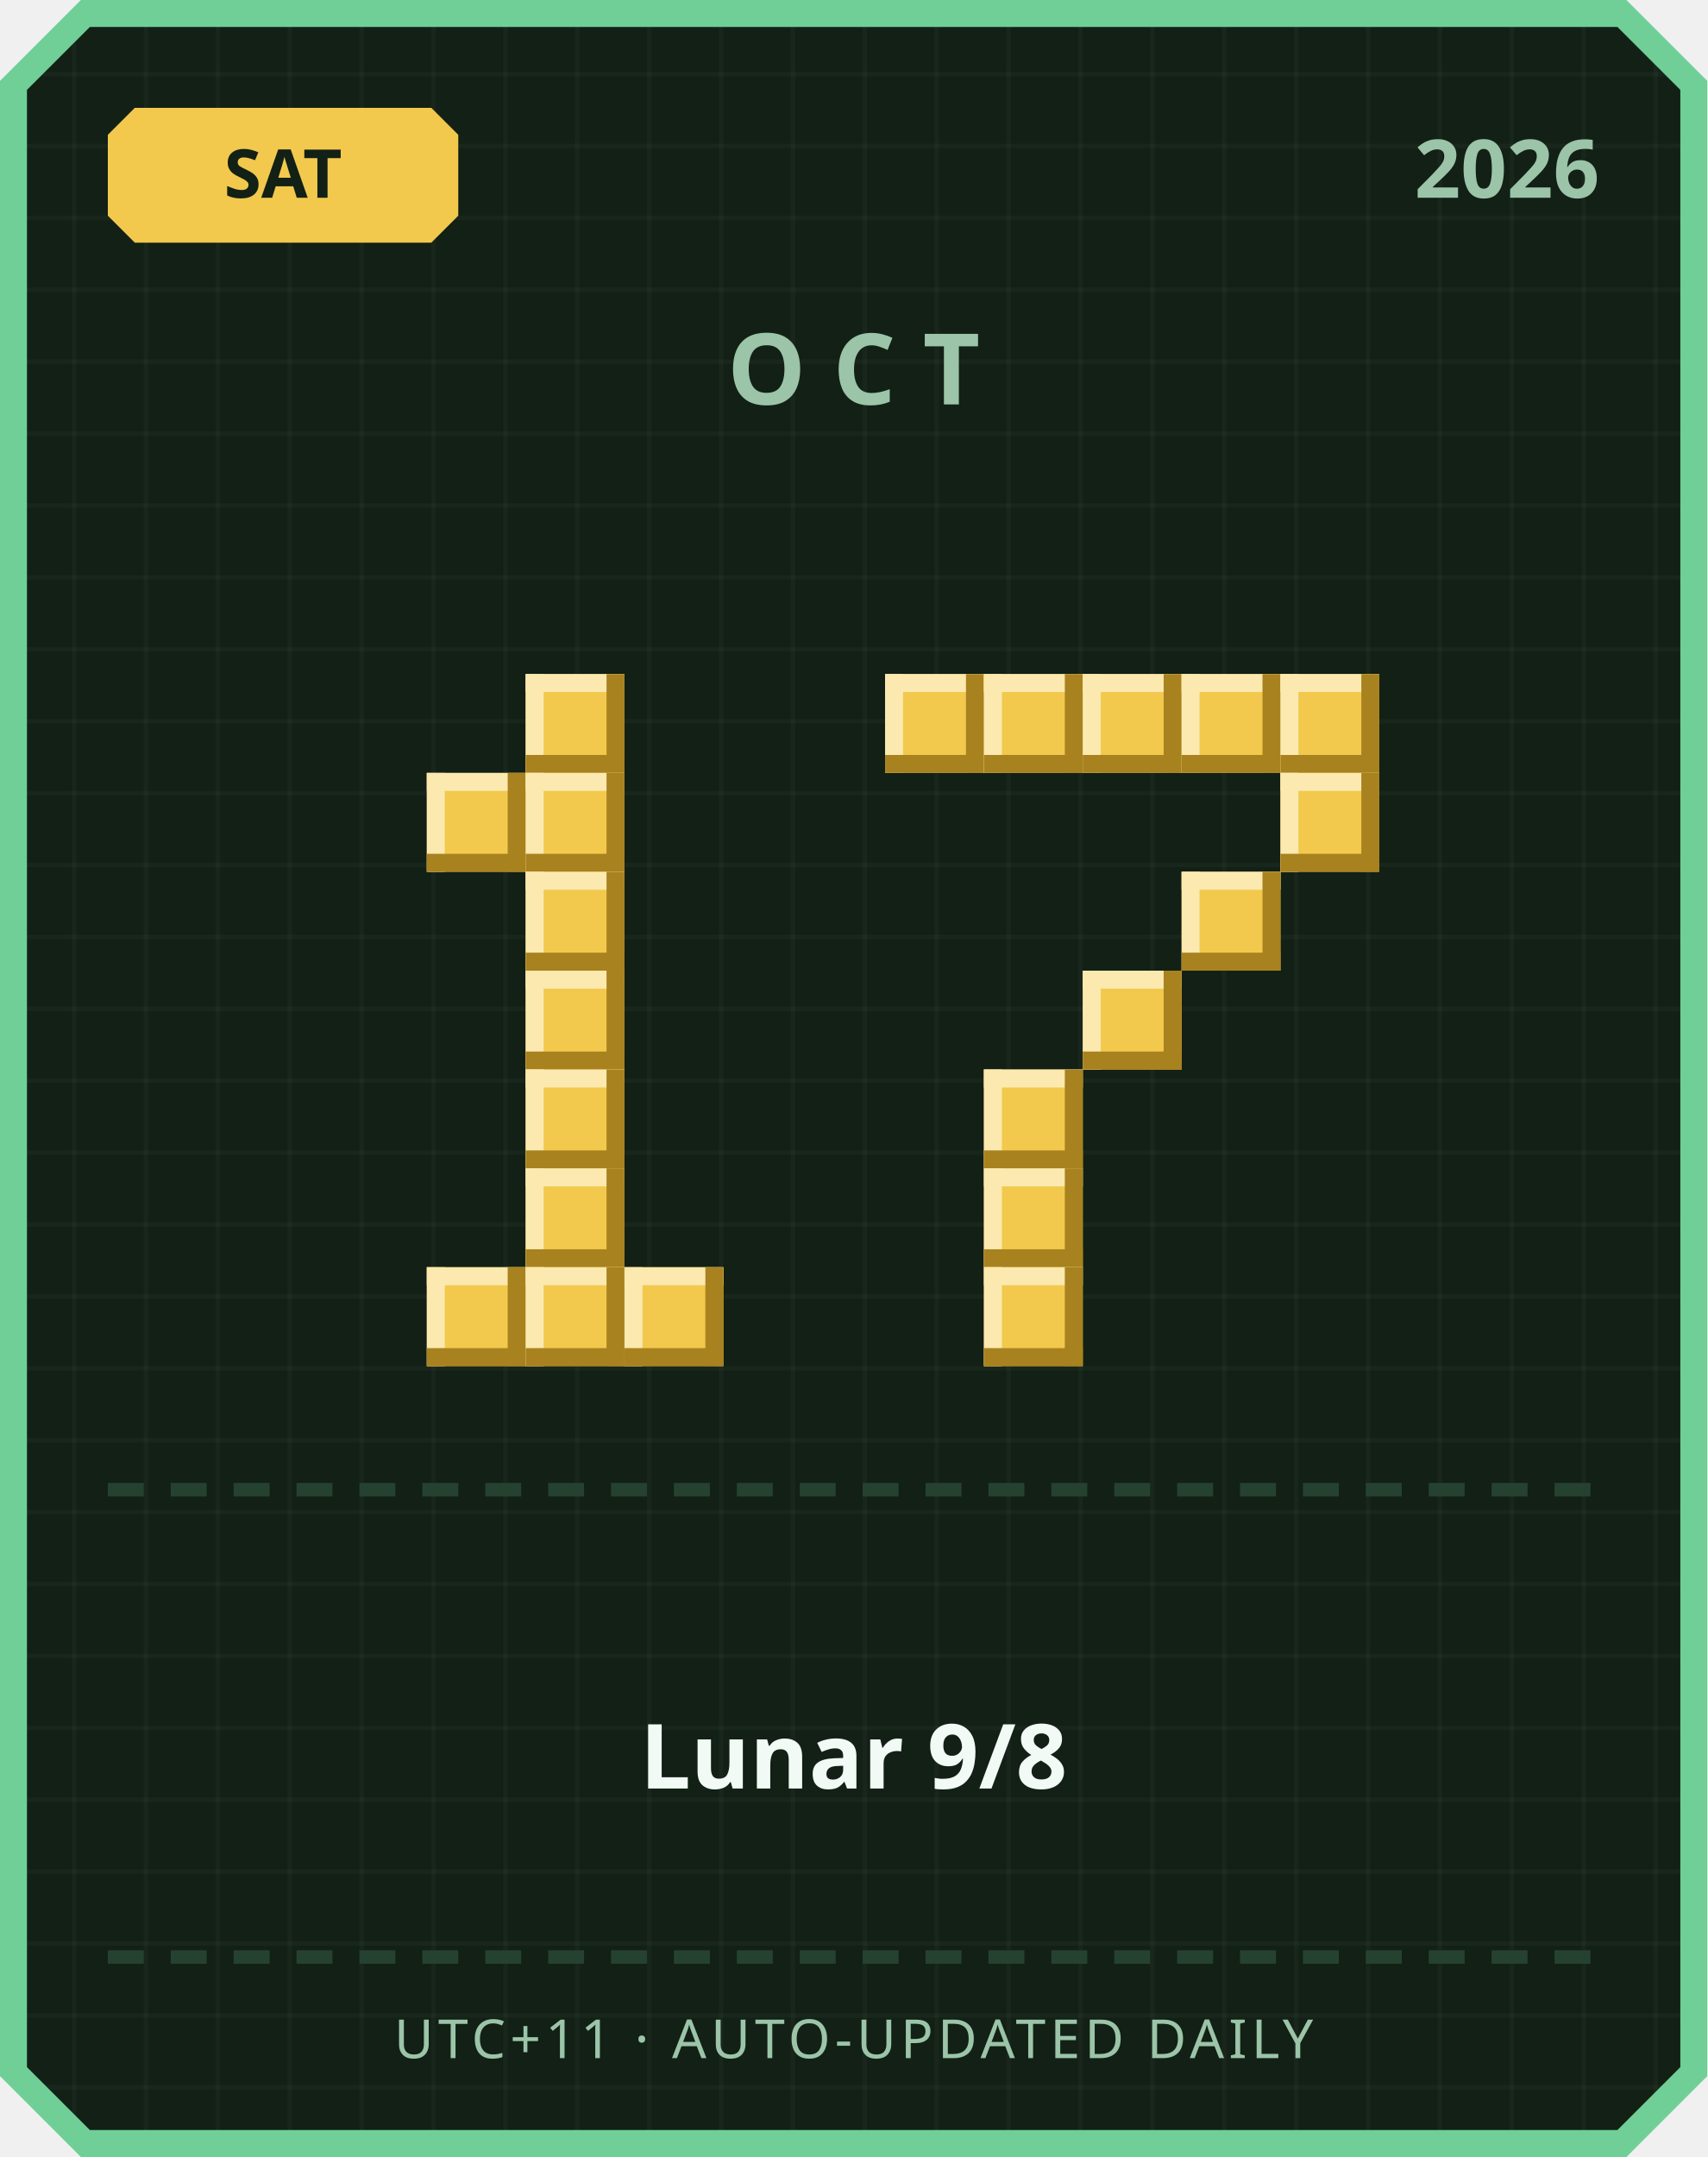
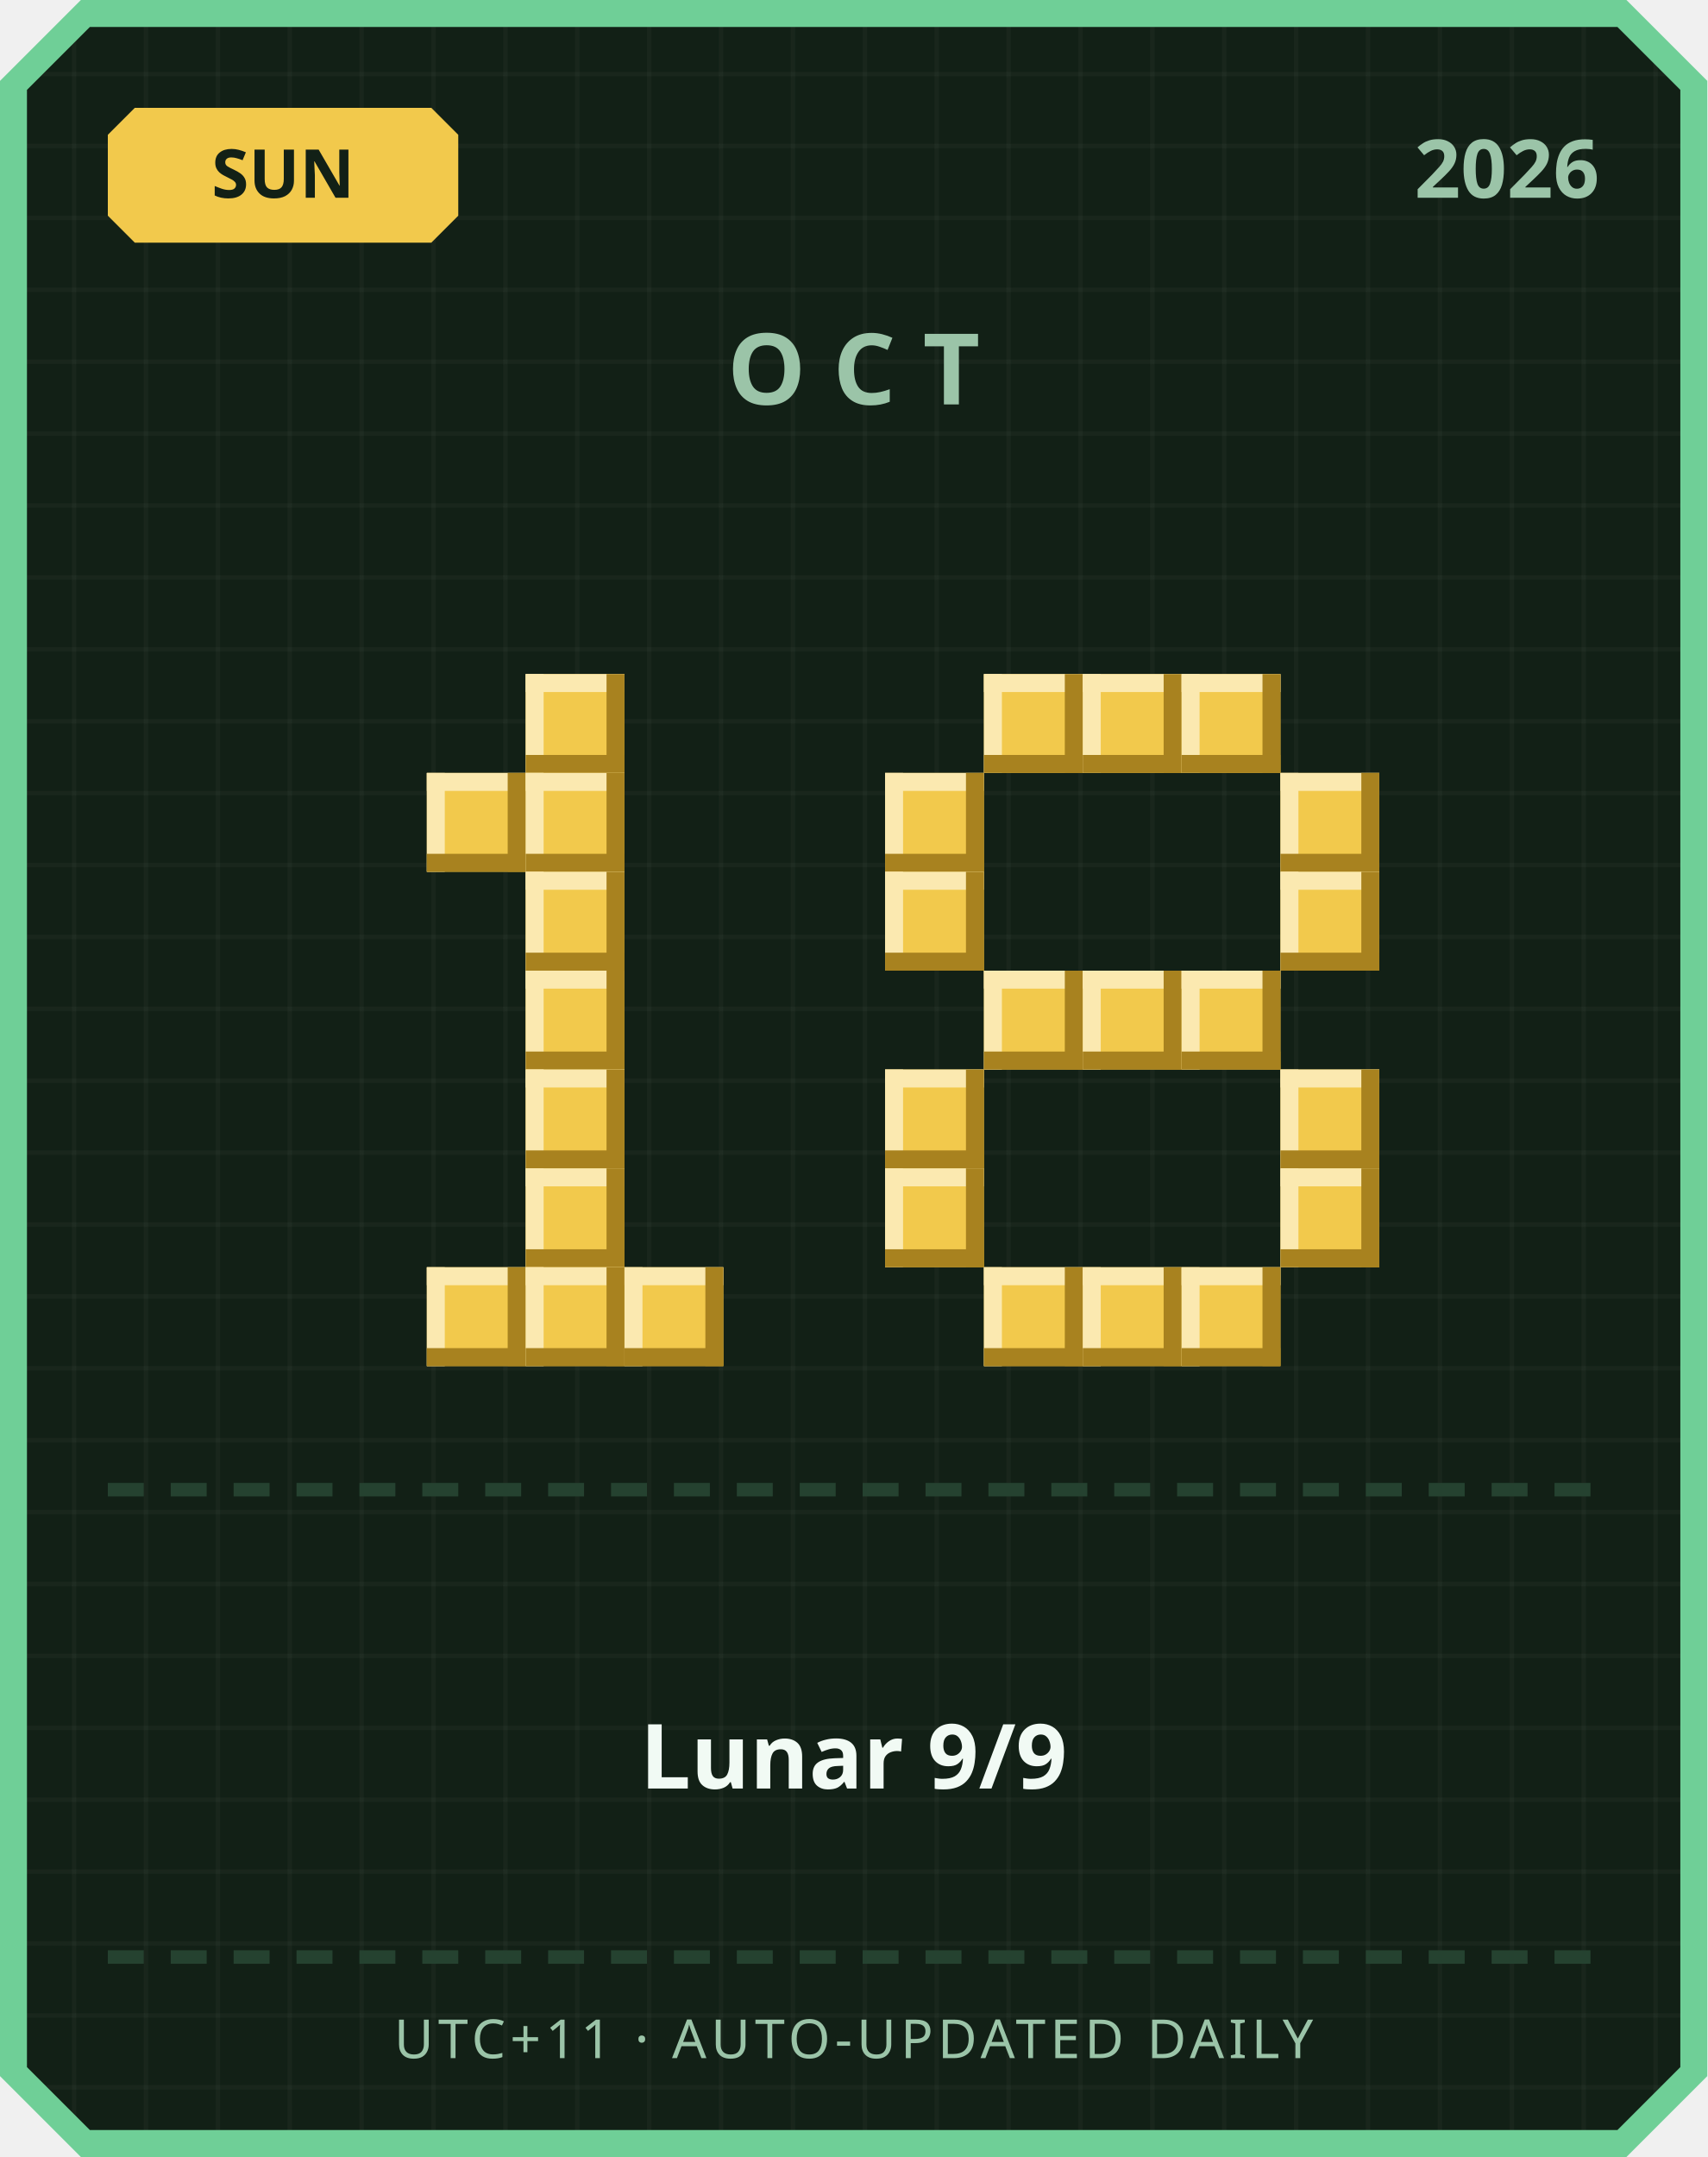
<svg xmlns="http://www.w3.org/2000/svg" width="380" height="480" viewBox="0 0 380 480">
  <defs>
    <pattern id="grid" width="16" height="16" patternUnits="userSpaceOnUse">
      <rect width="16" height="16" fill="#122016" />
      <rect width="1" height="16" fill="#ffffff" opacity="0.03" />
      <rect width="16" height="1" fill="#ffffff" opacity="0.03" />
    </pattern>
  </defs>
  <path d="M 18,0 L 362,0 L 380,18 L 380,462 L 362,480 L 18,480 L 0,462 L 0,18 Z" fill="#6fcf97" />
  <path d="M 20,6 L 360,6 L 374,20 L 374,460 L 360,474 L 20,474 L 6,460 L 6,20 Z" fill="url(#grid)" />
  <path d="M 30,24 L 96,24 L 102,30 L 102,48 L 96,54 L 30,54 L 24,48 L 24,30 Z" fill="#f2c94c" />
-   <text x="63" y="44" text-anchor="middle" font-family="'Segoe UI', sans-serif" font-size="15" font-weight="700" fill="#122016">SAT</text>
+   <text x="63" y="44" text-anchor="middle" font-family="'Segoe UI', sans-serif" font-size="15" font-weight="700" fill="#122016">SUN</text>
  <text x="356" y="44" text-anchor="end" font-family="'Segoe UI', sans-serif" font-size="18" font-weight="700" fill="#9bc4a8">2026</text>
  <text x="190" y="90" text-anchor="middle" font-family="'Segoe UI', sans-serif" font-size="22" font-weight="700" letter-spacing="6" fill="#9bc4a8">OCT</text>
  <rect x="117" y="150" width="22" height="22" fill="#f2c94c" />
  <rect x="117" y="150" width="22" height="4" fill="#fbe9b0" />
  <rect x="117" y="150" width="4" height="22" fill="#fbe9b0" />
  <rect x="117" y="168" width="22" height="4" fill="#a8821f" />
  <rect x="135" y="150" width="4" height="22" fill="#a8821f" />
  <rect x="95" y="172" width="22" height="22" fill="#f2c94c" />
  <rect x="95" y="172" width="22" height="4" fill="#fbe9b0" />
  <rect x="95" y="172" width="4" height="22" fill="#fbe9b0" />
  <rect x="95" y="190" width="22" height="4" fill="#a8821f" />
  <rect x="113" y="172" width="4" height="22" fill="#a8821f" />
  <rect x="117" y="172" width="22" height="22" fill="#f2c94c" />
  <rect x="117" y="172" width="22" height="4" fill="#fbe9b0" />
  <rect x="117" y="172" width="4" height="22" fill="#fbe9b0" />
  <rect x="117" y="190" width="22" height="4" fill="#a8821f" />
  <rect x="135" y="172" width="4" height="22" fill="#a8821f" />
  <rect x="117" y="194" width="22" height="22" fill="#f2c94c" />
  <rect x="117" y="194" width="22" height="4" fill="#fbe9b0" />
  <rect x="117" y="194" width="4" height="22" fill="#fbe9b0" />
  <rect x="117" y="212" width="22" height="4" fill="#a8821f" />
  <rect x="135" y="194" width="4" height="22" fill="#a8821f" />
  <rect x="117" y="216" width="22" height="22" fill="#f2c94c" />
  <rect x="117" y="216" width="22" height="4" fill="#fbe9b0" />
  <rect x="117" y="216" width="4" height="22" fill="#fbe9b0" />
  <rect x="117" y="234" width="22" height="4" fill="#a8821f" />
  <rect x="135" y="216" width="4" height="22" fill="#a8821f" />
  <rect x="117" y="238" width="22" height="22" fill="#f2c94c" />
  <rect x="117" y="238" width="22" height="4" fill="#fbe9b0" />
  <rect x="117" y="238" width="4" height="22" fill="#fbe9b0" />
  <rect x="117" y="256" width="22" height="4" fill="#a8821f" />
  <rect x="135" y="238" width="4" height="22" fill="#a8821f" />
  <rect x="117" y="260" width="22" height="22" fill="#f2c94c" />
  <rect x="117" y="260" width="22" height="4" fill="#fbe9b0" />
  <rect x="117" y="260" width="4" height="22" fill="#fbe9b0" />
  <rect x="117" y="278" width="22" height="4" fill="#a8821f" />
  <rect x="135" y="260" width="4" height="22" fill="#a8821f" />
  <rect x="95" y="282" width="22" height="22" fill="#f2c94c" />
  <rect x="95" y="282" width="22" height="4" fill="#fbe9b0" />
  <rect x="95" y="282" width="4" height="22" fill="#fbe9b0" />
  <rect x="95" y="300" width="22" height="4" fill="#a8821f" />
  <rect x="113" y="282" width="4" height="22" fill="#a8821f" />
  <rect x="117" y="282" width="22" height="22" fill="#f2c94c" />
  <rect x="117" y="282" width="22" height="4" fill="#fbe9b0" />
  <rect x="117" y="282" width="4" height="22" fill="#fbe9b0" />
  <rect x="117" y="300" width="22" height="4" fill="#a8821f" />
  <rect x="135" y="282" width="4" height="22" fill="#a8821f" />
  <rect x="139" y="282" width="22" height="22" fill="#f2c94c" />
  <rect x="139" y="282" width="22" height="4" fill="#fbe9b0" />
  <rect x="139" y="282" width="4" height="22" fill="#fbe9b0" />
  <rect x="139" y="300" width="22" height="4" fill="#a8821f" />
  <rect x="157" y="282" width="4" height="22" fill="#a8821f" />
-   <rect x="197" y="150" width="22" height="22" fill="#f2c94c" />
-   <rect x="197" y="150" width="22" height="4" fill="#fbe9b0" />
-   <rect x="197" y="150" width="4" height="22" fill="#fbe9b0" />
-   <rect x="197" y="168" width="22" height="4" fill="#a8821f" />
-   <rect x="215" y="150" width="4" height="22" fill="#a8821f" />
  <rect x="219" y="150" width="22" height="22" fill="#f2c94c" />
  <rect x="219" y="150" width="22" height="4" fill="#fbe9b0" />
  <rect x="219" y="150" width="4" height="22" fill="#fbe9b0" />
  <rect x="219" y="168" width="22" height="4" fill="#a8821f" />
  <rect x="237" y="150" width="4" height="22" fill="#a8821f" />
  <rect x="241" y="150" width="22" height="22" fill="#f2c94c" />
  <rect x="241" y="150" width="22" height="4" fill="#fbe9b0" />
  <rect x="241" y="150" width="4" height="22" fill="#fbe9b0" />
  <rect x="241" y="168" width="22" height="4" fill="#a8821f" />
  <rect x="259" y="150" width="4" height="22" fill="#a8821f" />
  <rect x="263" y="150" width="22" height="22" fill="#f2c94c" />
  <rect x="263" y="150" width="22" height="4" fill="#fbe9b0" />
  <rect x="263" y="150" width="4" height="22" fill="#fbe9b0" />
  <rect x="263" y="168" width="22" height="4" fill="#a8821f" />
  <rect x="281" y="150" width="4" height="22" fill="#a8821f" />
-   <rect x="285" y="150" width="22" height="22" fill="#f2c94c" />
-   <rect x="285" y="150" width="22" height="4" fill="#fbe9b0" />
-   <rect x="285" y="150" width="4" height="22" fill="#fbe9b0" />
-   <rect x="285" y="168" width="22" height="4" fill="#a8821f" />
-   <rect x="303" y="150" width="4" height="22" fill="#a8821f" />
+   <rect x="197" y="172" width="22" height="22" fill="#f2c94c" />
+   <rect x="197" y="172" width="22" height="4" fill="#fbe9b0" />
+   <rect x="197" y="172" width="4" height="22" fill="#fbe9b0" />
+   <rect x="197" y="190" width="22" height="4" fill="#a8821f" />
+   <rect x="215" y="172" width="4" height="22" fill="#a8821f" />
  <rect x="285" y="172" width="22" height="22" fill="#f2c94c" />
  <rect x="285" y="172" width="22" height="4" fill="#fbe9b0" />
  <rect x="285" y="172" width="4" height="22" fill="#fbe9b0" />
  <rect x="285" y="190" width="22" height="4" fill="#a8821f" />
  <rect x="303" y="172" width="4" height="22" fill="#a8821f" />
-   <rect x="263" y="194" width="22" height="22" fill="#f2c94c" />
-   <rect x="263" y="194" width="22" height="4" fill="#fbe9b0" />
-   <rect x="263" y="194" width="4" height="22" fill="#fbe9b0" />
-   <rect x="263" y="212" width="22" height="4" fill="#a8821f" />
-   <rect x="281" y="194" width="4" height="22" fill="#a8821f" />
+   <rect x="197" y="194" width="22" height="22" fill="#f2c94c" />
+   <rect x="197" y="194" width="22" height="4" fill="#fbe9b0" />
+   <rect x="197" y="194" width="4" height="22" fill="#fbe9b0" />
+   <rect x="197" y="212" width="22" height="4" fill="#a8821f" />
+   <rect x="215" y="194" width="4" height="22" fill="#a8821f" />
+   <rect x="285" y="194" width="22" height="22" fill="#f2c94c" />
+   <rect x="285" y="194" width="22" height="4" fill="#fbe9b0" />
+   <rect x="285" y="194" width="4" height="22" fill="#fbe9b0" />
+   <rect x="285" y="212" width="22" height="4" fill="#a8821f" />
+   <rect x="303" y="194" width="4" height="22" fill="#a8821f" />
+   <rect x="219" y="216" width="22" height="22" fill="#f2c94c" />
+   <rect x="219" y="216" width="22" height="4" fill="#fbe9b0" />
+   <rect x="219" y="216" width="4" height="22" fill="#fbe9b0" />
+   <rect x="219" y="234" width="22" height="4" fill="#a8821f" />
+   <rect x="237" y="216" width="4" height="22" fill="#a8821f" />
  <rect x="241" y="216" width="22" height="22" fill="#f2c94c" />
  <rect x="241" y="216" width="22" height="4" fill="#fbe9b0" />
  <rect x="241" y="216" width="4" height="22" fill="#fbe9b0" />
  <rect x="241" y="234" width="22" height="4" fill="#a8821f" />
  <rect x="259" y="216" width="4" height="22" fill="#a8821f" />
-   <rect x="219" y="238" width="22" height="22" fill="#f2c94c" />
-   <rect x="219" y="238" width="22" height="4" fill="#fbe9b0" />
-   <rect x="219" y="238" width="4" height="22" fill="#fbe9b0" />
-   <rect x="219" y="256" width="22" height="4" fill="#a8821f" />
-   <rect x="237" y="238" width="4" height="22" fill="#a8821f" />
-   <rect x="219" y="260" width="22" height="22" fill="#f2c94c" />
-   <rect x="219" y="260" width="22" height="4" fill="#fbe9b0" />
-   <rect x="219" y="260" width="4" height="22" fill="#fbe9b0" />
-   <rect x="219" y="278" width="22" height="4" fill="#a8821f" />
-   <rect x="237" y="260" width="4" height="22" fill="#a8821f" />
+   <rect x="263" y="216" width="22" height="22" fill="#f2c94c" />
+   <rect x="263" y="216" width="22" height="4" fill="#fbe9b0" />
+   <rect x="263" y="216" width="4" height="22" fill="#fbe9b0" />
+   <rect x="263" y="234" width="22" height="4" fill="#a8821f" />
+   <rect x="281" y="216" width="4" height="22" fill="#a8821f" />
+   <rect x="197" y="238" width="22" height="22" fill="#f2c94c" />
+   <rect x="197" y="238" width="22" height="4" fill="#fbe9b0" />
+   <rect x="197" y="238" width="4" height="22" fill="#fbe9b0" />
+   <rect x="197" y="256" width="22" height="4" fill="#a8821f" />
+   <rect x="215" y="238" width="4" height="22" fill="#a8821f" />
+   <rect x="285" y="238" width="22" height="22" fill="#f2c94c" />
+   <rect x="285" y="238" width="22" height="4" fill="#fbe9b0" />
+   <rect x="285" y="238" width="4" height="22" fill="#fbe9b0" />
+   <rect x="285" y="256" width="22" height="4" fill="#a8821f" />
+   <rect x="303" y="238" width="4" height="22" fill="#a8821f" />
+   <rect x="197" y="260" width="22" height="22" fill="#f2c94c" />
+   <rect x="197" y="260" width="22" height="4" fill="#fbe9b0" />
+   <rect x="197" y="260" width="4" height="22" fill="#fbe9b0" />
+   <rect x="197" y="278" width="22" height="4" fill="#a8821f" />
+   <rect x="215" y="260" width="4" height="22" fill="#a8821f" />
+   <rect x="285" y="260" width="22" height="22" fill="#f2c94c" />
+   <rect x="285" y="260" width="22" height="4" fill="#fbe9b0" />
+   <rect x="285" y="260" width="4" height="22" fill="#fbe9b0" />
+   <rect x="285" y="278" width="22" height="4" fill="#a8821f" />
+   <rect x="303" y="260" width="4" height="22" fill="#a8821f" />
  <rect x="219" y="282" width="22" height="22" fill="#f2c94c" />
  <rect x="219" y="282" width="22" height="4" fill="#fbe9b0" />
  <rect x="219" y="282" width="4" height="22" fill="#fbe9b0" />
  <rect x="219" y="300" width="22" height="4" fill="#a8821f" />
  <rect x="237" y="282" width="4" height="22" fill="#a8821f" />
+   <rect x="241" y="282" width="22" height="22" fill="#f2c94c" />
+   <rect x="241" y="282" width="22" height="4" fill="#fbe9b0" />
+   <rect x="241" y="282" width="4" height="22" fill="#fbe9b0" />
+   <rect x="241" y="300" width="22" height="4" fill="#a8821f" />
+   <rect x="259" y="282" width="4" height="22" fill="#a8821f" />
+   <rect x="263" y="282" width="22" height="22" fill="#f2c94c" />
+   <rect x="263" y="282" width="22" height="4" fill="#fbe9b0" />
+   <rect x="263" y="282" width="4" height="22" fill="#fbe9b0" />
+   <rect x="263" y="300" width="22" height="4" fill="#a8821f" />
+   <rect x="281" y="282" width="4" height="22" fill="#a8821f" />
  <rect x="24" y="330" width="8" height="3" fill="#254230" />
  <rect x="38" y="330" width="8" height="3" fill="#254230" />
  <rect x="52" y="330" width="8" height="3" fill="#254230" />
  <rect x="66" y="330" width="8" height="3" fill="#254230" />
  <rect x="80" y="330" width="8" height="3" fill="#254230" />
  <rect x="94" y="330" width="8" height="3" fill="#254230" />
  <rect x="108" y="330" width="8" height="3" fill="#254230" />
  <rect x="122" y="330" width="8" height="3" fill="#254230" />
  <rect x="136" y="330" width="8" height="3" fill="#254230" />
  <rect x="150" y="330" width="8" height="3" fill="#254230" />
  <rect x="164" y="330" width="8" height="3" fill="#254230" />
  <rect x="178" y="330" width="8" height="3" fill="#254230" />
  <rect x="192" y="330" width="8" height="3" fill="#254230" />
  <rect x="206" y="330" width="8" height="3" fill="#254230" />
  <rect x="220" y="330" width="8" height="3" fill="#254230" />
  <rect x="234" y="330" width="8" height="3" fill="#254230" />
  <rect x="248" y="330" width="8" height="3" fill="#254230" />
  <rect x="262" y="330" width="8" height="3" fill="#254230" />
  <rect x="276" y="330" width="8" height="3" fill="#254230" />
  <rect x="290" y="330" width="8" height="3" fill="#254230" />
  <rect x="304" y="330" width="8" height="3" fill="#254230" />
  <rect x="318" y="330" width="8" height="3" fill="#254230" />
  <rect x="332" y="330" width="8" height="3" fill="#254230" />
  <rect x="346" y="330" width="8" height="3" fill="#254230" />
-   <text x="190" y="398" text-anchor="middle" font-family="'Segoe UI', 'Microsoft JhengHei', sans-serif" font-size="20" font-weight="700" fill="#f1faf4">Lunar 9/8</text>
+   <text x="190" y="398" text-anchor="middle" font-family="'Segoe UI', 'Microsoft JhengHei', sans-serif" font-size="20" font-weight="700" fill="#f1faf4">Lunar 9/9</text>
  <rect x="24" y="434" width="8" height="3" fill="#254230" />
  <rect x="38" y="434" width="8" height="3" fill="#254230" />
  <rect x="52" y="434" width="8" height="3" fill="#254230" />
  <rect x="66" y="434" width="8" height="3" fill="#254230" />
  <rect x="80" y="434" width="8" height="3" fill="#254230" />
  <rect x="94" y="434" width="8" height="3" fill="#254230" />
  <rect x="108" y="434" width="8" height="3" fill="#254230" />
  <rect x="122" y="434" width="8" height="3" fill="#254230" />
  <rect x="136" y="434" width="8" height="3" fill="#254230" />
  <rect x="150" y="434" width="8" height="3" fill="#254230" />
  <rect x="164" y="434" width="8" height="3" fill="#254230" />
  <rect x="178" y="434" width="8" height="3" fill="#254230" />
  <rect x="192" y="434" width="8" height="3" fill="#254230" />
  <rect x="206" y="434" width="8" height="3" fill="#254230" />
  <rect x="220" y="434" width="8" height="3" fill="#254230" />
  <rect x="234" y="434" width="8" height="3" fill="#254230" />
  <rect x="248" y="434" width="8" height="3" fill="#254230" />
  <rect x="262" y="434" width="8" height="3" fill="#254230" />
  <rect x="276" y="434" width="8" height="3" fill="#254230" />
  <rect x="290" y="434" width="8" height="3" fill="#254230" />
  <rect x="304" y="434" width="8" height="3" fill="#254230" />
  <rect x="318" y="434" width="8" height="3" fill="#254230" />
  <rect x="332" y="434" width="8" height="3" fill="#254230" />
  <rect x="346" y="434" width="8" height="3" fill="#254230" />
  <text x="190" y="458" text-anchor="middle" font-family="'Segoe UI', sans-serif" font-size="12" letter-spacing="1" fill="#9bc4a8">UTC+11 · AUTO-UPDATED DAILY</text>
</svg>
